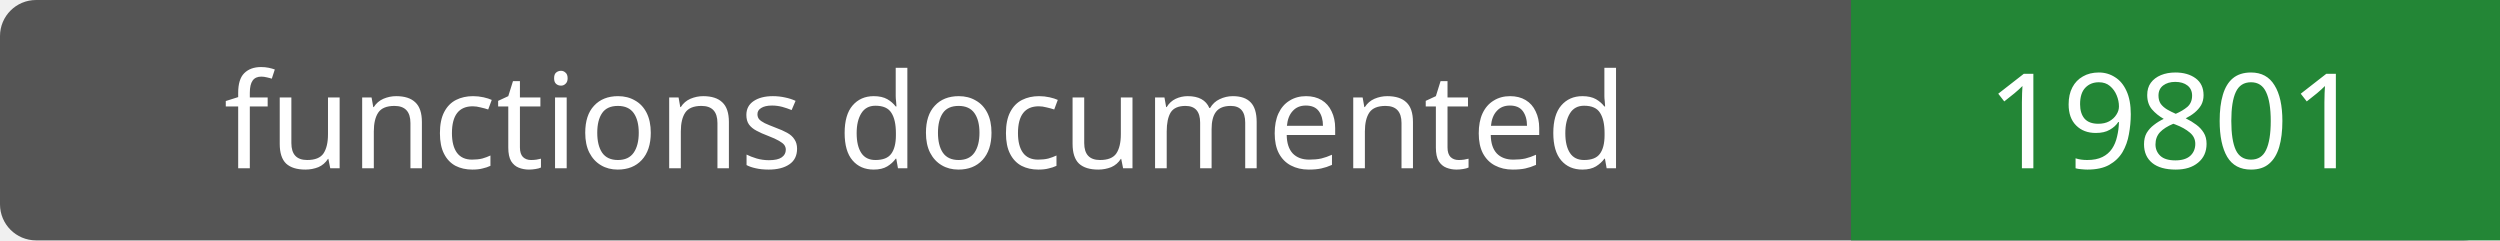
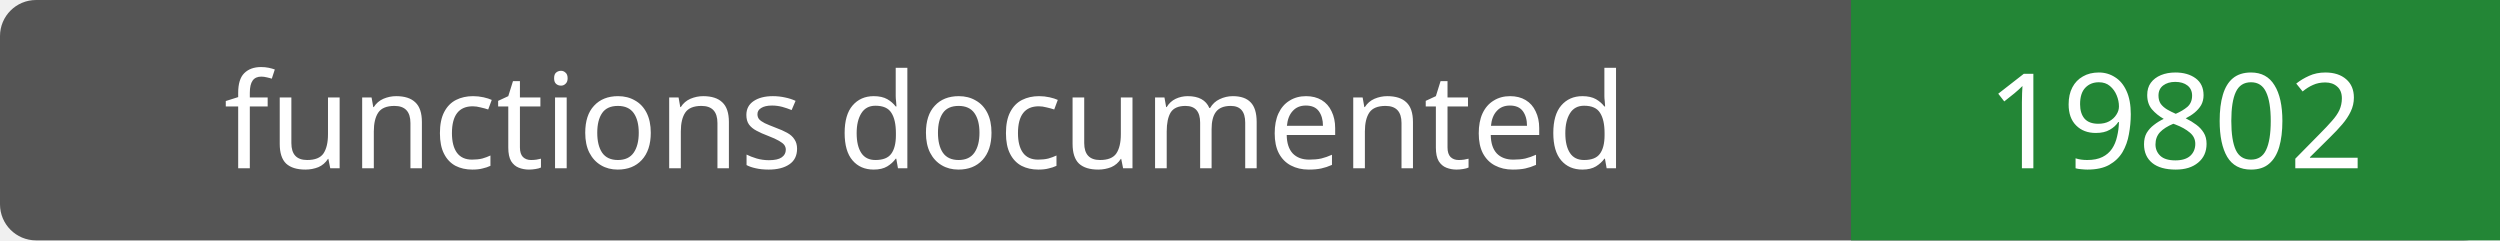
- <svg xmlns="http://www.w3.org/2000/svg" width="208" height="20" role="img" aria-label="functions documented: 19801">
+ <svg xmlns="http://www.w3.org/2000/svg" width="208" height="20" role="img" aria-label="functions documented: 19802">
  <rect width="208" height="20" rx="3" fill="#555" />
  <path fill="#238636" d="M154 0h54v20H154z" />
  <g fill="#fff" text-anchor="middle" font-family="Verdana,sans-serif" font-size="11">
    <text x="77.0" y="14">functions documented</text>
-     <text x="181.0" y="14">19801</text>
+     <text x="181.0" y="14">19802</text>
  </g>
</svg>
